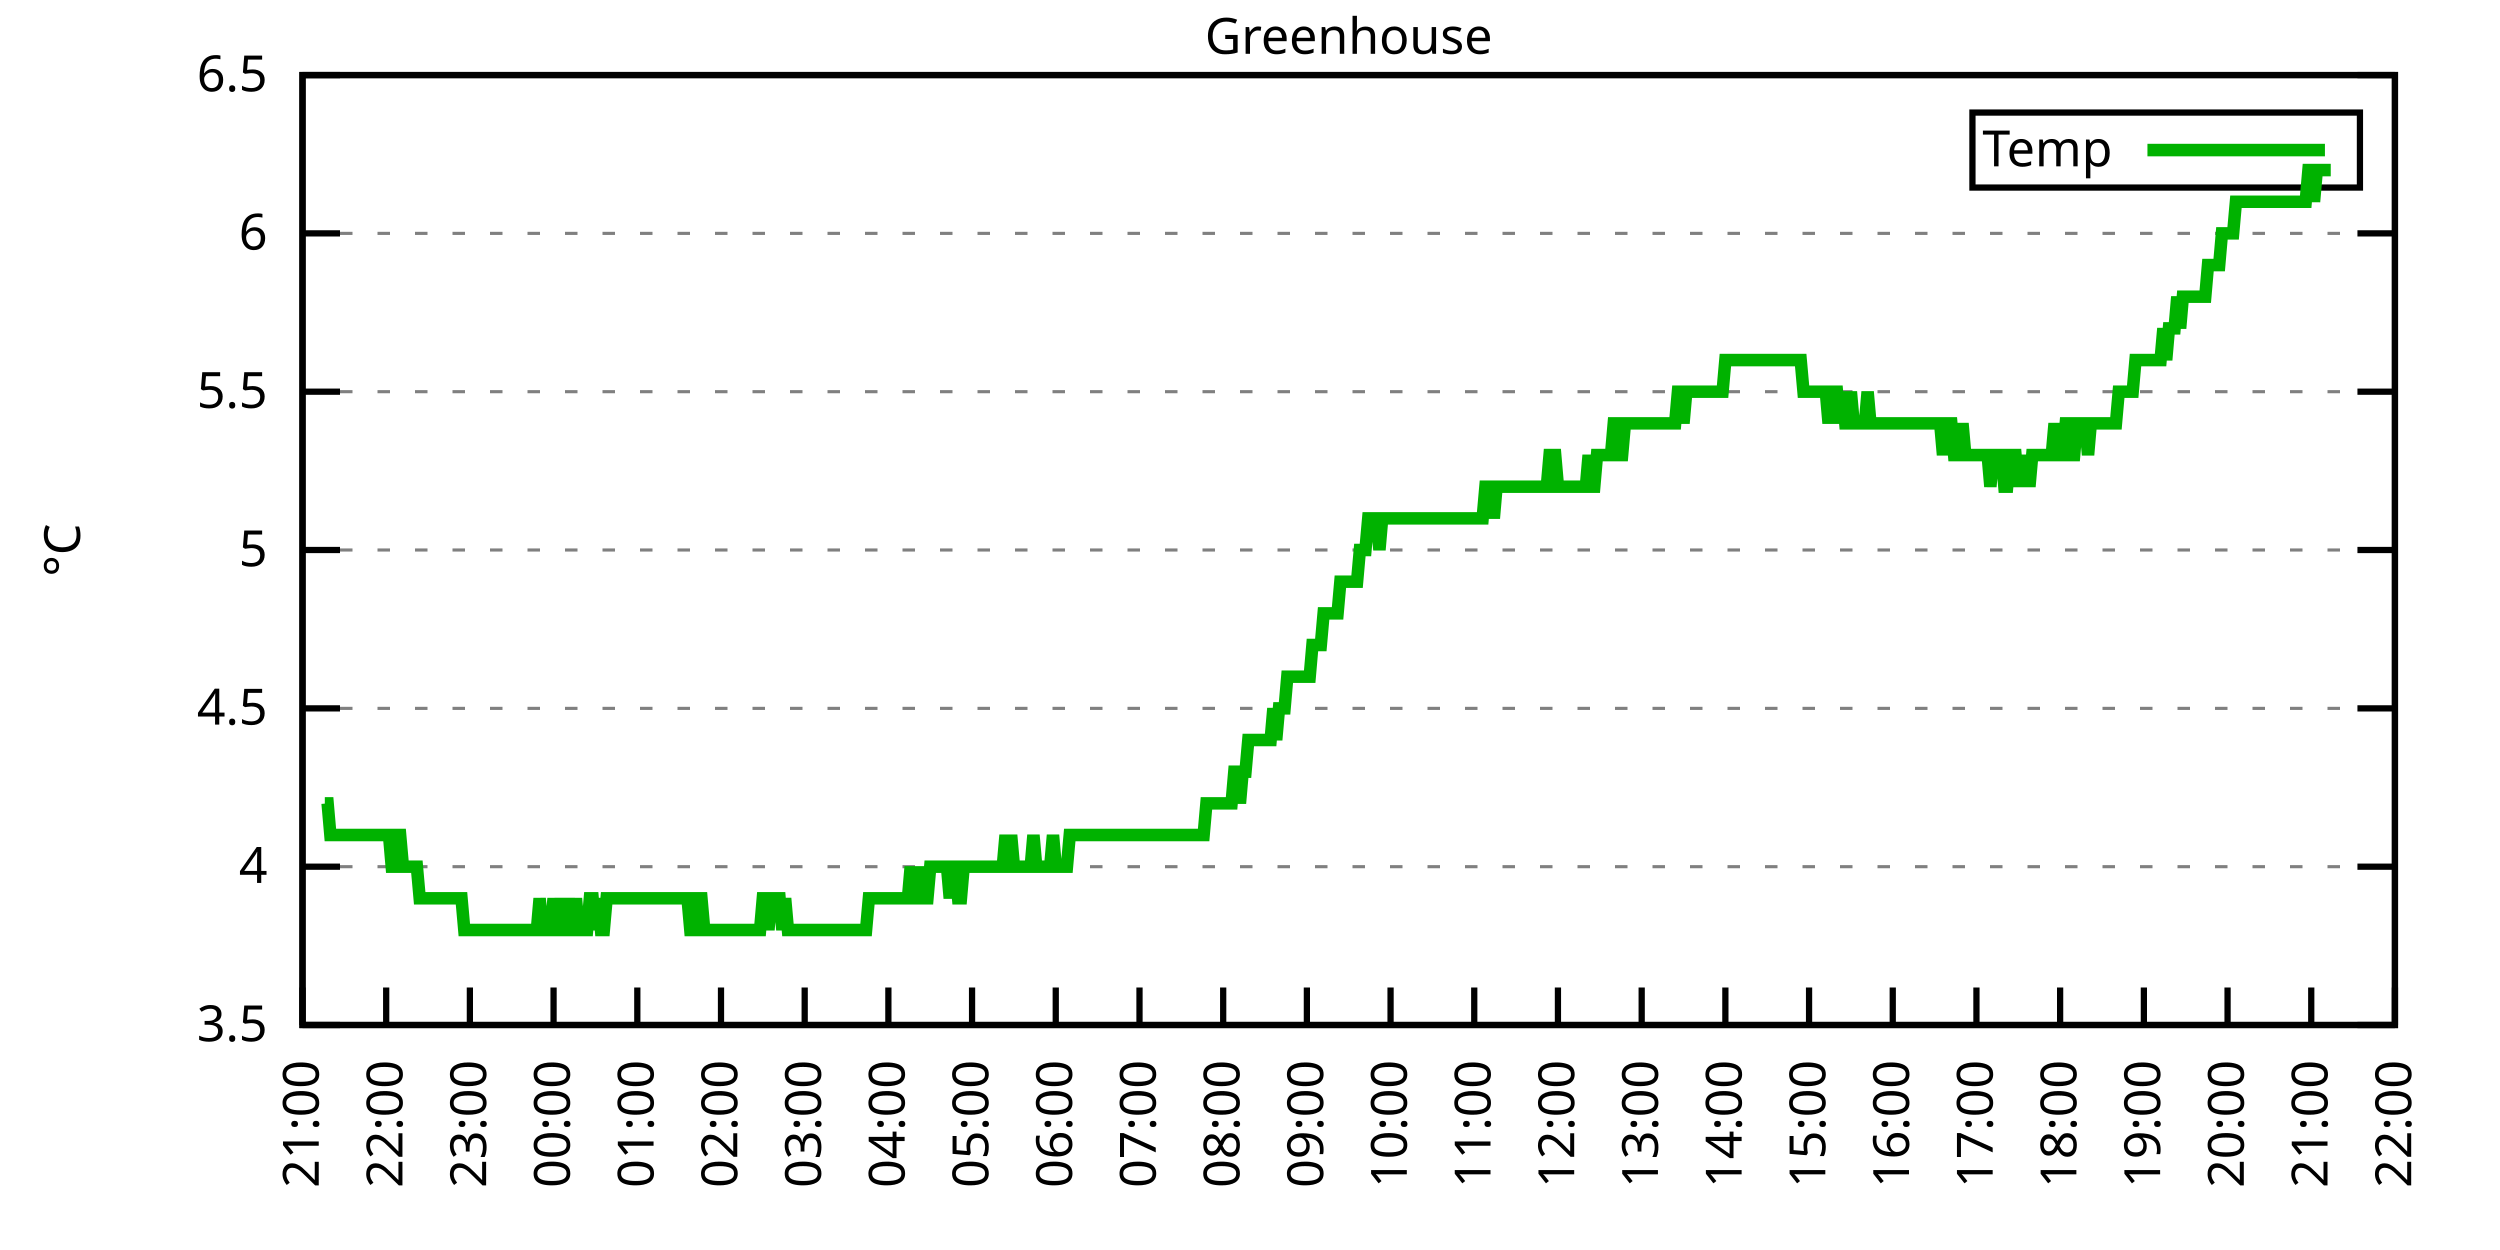
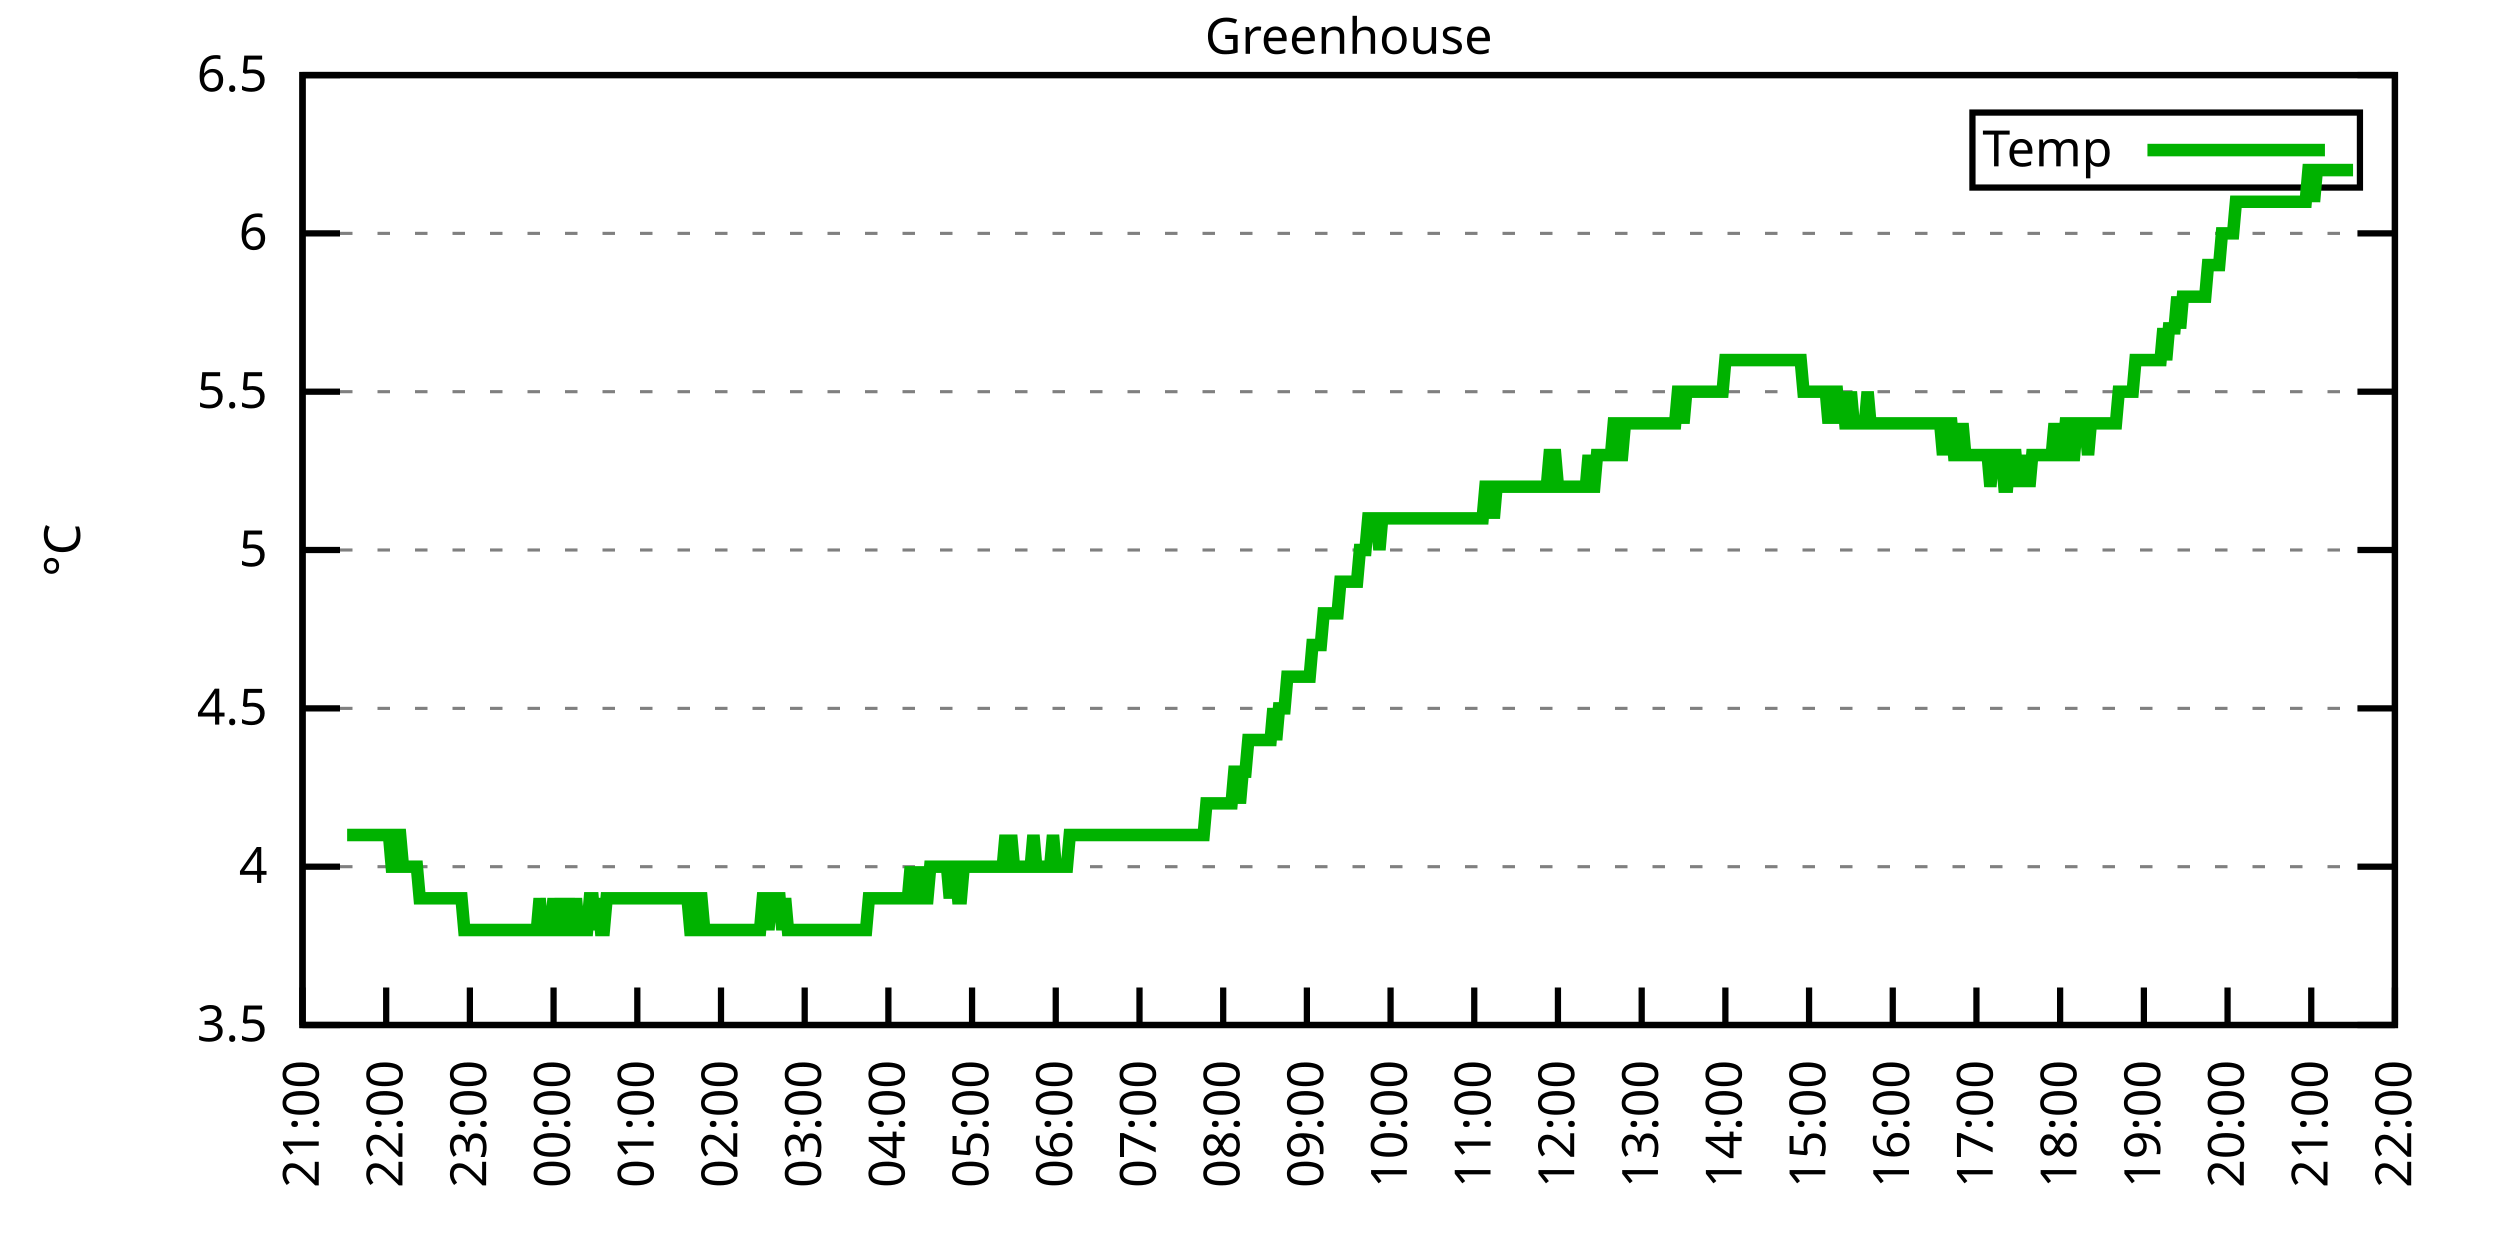
<svg xmlns="http://www.w3.org/2000/svg" xmlns:xlink="http://www.w3.org/1999/xlink" width="400" height="200" viewBox="0 0 400 200">
  <g id="gnuplot_canvas">
    <rect x="0" y="0" width="400" height="200" fill="none" />
    <defs>
      <circle id="gpDot" r="0.5" stroke-width="0.5" stroke="currentColor" />
      <path id="gpPt0" stroke-width="0.333" stroke="currentColor" d="M-1,0 h2 M0,-1 v2" />
      <path id="gpPt1" stroke-width="0.333" stroke="currentColor" d="M-1,-1 L1,1 M1,-1 L-1,1" />
      <path id="gpPt2" stroke-width="0.333" stroke="currentColor" d="M-1,0 L1,0 M0,-1 L0,1 M-1,-1 L1,1 M-1,1 L1,-1" />
      <rect id="gpPt3" stroke-width="0.333" stroke="currentColor" x="-1" y="-1" width="2" height="2" />
      <rect id="gpPt4" stroke-width="0.333" stroke="currentColor" fill="currentColor" x="-1" y="-1" width="2" height="2" />
      <circle id="gpPt5" stroke-width="0.333" stroke="currentColor" cx="0" cy="0" r="1" />
      <use xlink:href="#gpPt5" id="gpPt6" fill="currentColor" stroke="none" />
      <path id="gpPt7" stroke-width="0.333" stroke="currentColor" d="M0,-1.33 L-1.33,0.67 L1.33,0.67 z" />
      <use xlink:href="#gpPt7" id="gpPt8" fill="currentColor" stroke="none" />
      <use xlink:href="#gpPt7" id="gpPt9" stroke="currentColor" transform="rotate(180)" />
      <use xlink:href="#gpPt9" id="gpPt10" fill="currentColor" stroke="none" />
      <use xlink:href="#gpPt3" id="gpPt11" stroke="currentColor" transform="rotate(45)" />
      <use xlink:href="#gpPt11" id="gpPt12" fill="currentColor" stroke="none" />
      <path id="gpPt13" stroke-width="0.333" stroke="currentColor" d="M0,1.330 L1.265,0.411 L0.782,-1.067 L-0.782,-1.076 L-1.265,0.411 z" />
      <use xlink:href="#gpPt13" id="gpPt14" fill="currentColor" stroke="none" />
      <filter id="textbox" filterUnits="objectBoundingBox" x="0" y="0" height="1" width="1">
        <feFlood flood-color="white" flood-opacity="1" result="bgnd" />
        <feComposite in="SourceGraphic" in2="bgnd" operator="atop" />
      </filter>
      <filter id="greybox" filterUnits="objectBoundingBox" x="0" y="0" height="1" width="1">
        <feFlood flood-color="lightgrey" flood-opacity="1" result="grey" />
        <feComposite in="SourceGraphic" in2="grey" operator="atop" />
      </filter>
    </defs>
    <g fill="none" color="white" stroke="currentColor" stroke-width="1.00" stroke-linecap="butt" stroke-linejoin="miter">
</g>
    <g fill="none" color="black" stroke="currentColor" stroke-width="1.00" stroke-linecap="butt" stroke-linejoin="miter">
      <g stroke="none" shape-rendering="crispEdges">
        <polygon fill="rgb(255, 255, 255)" points="48.40,164.00 383.18,164.00 383.18,12.02 48.40,12.02 " />
      </g>
    </g>
    <g fill="none" color="black" stroke="currentColor" stroke-width="1.00" stroke-linecap="butt" stroke-linejoin="miter">
</g>
    <g fill="none" color="black" stroke="black" stroke-width="0.50" stroke-linecap="butt" stroke-linejoin="miter">
</g>
    <g fill="none" color="gray" stroke="currentColor" stroke-width="0.50" stroke-linecap="butt" stroke-linejoin="miter">
      <path stroke="gray" stroke-dasharray="2,4" class="gridline" d="M48.40,164.00 L383.19,164.00  " />
    </g>
    <g fill="none" color="gray" stroke="gray" stroke-width="1.00" stroke-linecap="butt" stroke-linejoin="miter">
</g>
    <g fill="none" color="black" stroke="currentColor" stroke-width="1.00" stroke-linecap="butt" stroke-linejoin="miter">
      <path stroke="black" d="M48.40,164.00 L54.40,164.00 M383.19,164.00 L377.19,164.00  " />
      <g transform="translate(42.80,166.60)" stroke="none" fill="black" font-family="Sans" font-size="8.00" text-anchor="end">
        <text>
          <tspan font-family="Sans"> 3.5</tspan>
        </text>
      </g>
    </g>
    <g fill="none" color="black" stroke="currentColor" stroke-width="1.00" stroke-linecap="butt" stroke-linejoin="miter">
</g>
    <g fill="none" color="black" stroke="black" stroke-width="0.50" stroke-linecap="butt" stroke-linejoin="miter">
</g>
    <g fill="none" color="gray" stroke="currentColor" stroke-width="0.50" stroke-linecap="butt" stroke-linejoin="miter">
      <path stroke="gray" stroke-dasharray="2,4" class="gridline" d="M48.40,138.67 L383.19,138.67  " />
    </g>
    <g fill="none" color="gray" stroke="gray" stroke-width="1.00" stroke-linecap="butt" stroke-linejoin="miter">
</g>
    <g fill="none" color="black" stroke="currentColor" stroke-width="1.00" stroke-linecap="butt" stroke-linejoin="miter">
      <path stroke="black" d="M48.40,138.67 L54.40,138.67 M383.19,138.67 L377.19,138.67  " />
      <g transform="translate(42.80,141.27)" stroke="none" fill="black" font-family="Sans" font-size="8.00" text-anchor="end">
        <text>
          <tspan font-family="Sans"> 4</tspan>
        </text>
      </g>
    </g>
    <g fill="none" color="black" stroke="currentColor" stroke-width="1.00" stroke-linecap="butt" stroke-linejoin="miter">
</g>
    <g fill="none" color="black" stroke="black" stroke-width="0.50" stroke-linecap="butt" stroke-linejoin="miter">
</g>
    <g fill="none" color="gray" stroke="currentColor" stroke-width="0.50" stroke-linecap="butt" stroke-linejoin="miter">
      <path stroke="gray" stroke-dasharray="2,4" class="gridline" d="M48.40,113.34 L383.19,113.34  " />
    </g>
    <g fill="none" color="gray" stroke="gray" stroke-width="1.00" stroke-linecap="butt" stroke-linejoin="miter">
</g>
    <g fill="none" color="black" stroke="currentColor" stroke-width="1.00" stroke-linecap="butt" stroke-linejoin="miter">
      <path stroke="black" d="M48.40,113.34 L54.40,113.34 M383.19,113.34 L377.19,113.34  " />
      <g transform="translate(42.80,115.94)" stroke="none" fill="black" font-family="Sans" font-size="8.00" text-anchor="end">
        <text>
          <tspan font-family="Sans"> 4.5</tspan>
        </text>
      </g>
    </g>
    <g fill="none" color="black" stroke="currentColor" stroke-width="1.00" stroke-linecap="butt" stroke-linejoin="miter">
</g>
    <g fill="none" color="black" stroke="black" stroke-width="0.50" stroke-linecap="butt" stroke-linejoin="miter">
</g>
    <g fill="none" color="gray" stroke="currentColor" stroke-width="0.50" stroke-linecap="butt" stroke-linejoin="miter">
      <path stroke="gray" stroke-dasharray="2,4" class="gridline" d="M48.40,88.00 L383.19,88.00  " />
    </g>
    <g fill="none" color="gray" stroke="gray" stroke-width="1.00" stroke-linecap="butt" stroke-linejoin="miter">
</g>
    <g fill="none" color="black" stroke="currentColor" stroke-width="1.00" stroke-linecap="butt" stroke-linejoin="miter">
      <path stroke="black" d="M48.40,88.00 L54.40,88.00 M383.19,88.00 L377.19,88.00  " />
      <g transform="translate(42.80,90.60)" stroke="none" fill="black" font-family="Sans" font-size="8.00" text-anchor="end">
        <text>
          <tspan font-family="Sans"> 5</tspan>
        </text>
      </g>
    </g>
    <g fill="none" color="black" stroke="currentColor" stroke-width="1.00" stroke-linecap="butt" stroke-linejoin="miter">
</g>
    <g fill="none" color="black" stroke="black" stroke-width="0.50" stroke-linecap="butt" stroke-linejoin="miter">
</g>
    <g fill="none" color="gray" stroke="currentColor" stroke-width="0.50" stroke-linecap="butt" stroke-linejoin="miter">
      <path stroke="gray" stroke-dasharray="2,4" class="gridline" d="M48.40,62.67 L383.19,62.67  " />
    </g>
    <g fill="none" color="gray" stroke="gray" stroke-width="1.00" stroke-linecap="butt" stroke-linejoin="miter">
</g>
    <g fill="none" color="black" stroke="currentColor" stroke-width="1.00" stroke-linecap="butt" stroke-linejoin="miter">
      <path stroke="black" d="M48.40,62.67 L54.40,62.67 M383.19,62.67 L377.19,62.67  " />
      <g transform="translate(42.80,65.27)" stroke="none" fill="black" font-family="Sans" font-size="8.00" text-anchor="end">
        <text>
          <tspan font-family="Sans"> 5.5</tspan>
        </text>
      </g>
    </g>
    <g fill="none" color="black" stroke="currentColor" stroke-width="1.00" stroke-linecap="butt" stroke-linejoin="miter">
</g>
    <g fill="none" color="black" stroke="black" stroke-width="0.50" stroke-linecap="butt" stroke-linejoin="miter">
</g>
    <g fill="none" color="gray" stroke="currentColor" stroke-width="0.50" stroke-linecap="butt" stroke-linejoin="miter">
      <path stroke="gray" stroke-dasharray="2,4" class="gridline" d="M48.40,37.34 L383.19,37.34  " />
    </g>
    <g fill="none" color="gray" stroke="gray" stroke-width="1.00" stroke-linecap="butt" stroke-linejoin="miter">
</g>
    <g fill="none" color="black" stroke="currentColor" stroke-width="1.00" stroke-linecap="butt" stroke-linejoin="miter">
      <path stroke="black" d="M48.40,37.34 L54.40,37.34 M383.19,37.34 L377.19,37.34  " />
      <g transform="translate(42.80,39.94)" stroke="none" fill="black" font-family="Sans" font-size="8.00" text-anchor="end">
        <text>
          <tspan font-family="Sans"> 6</tspan>
        </text>
      </g>
    </g>
    <g fill="none" color="black" stroke="currentColor" stroke-width="1.00" stroke-linecap="butt" stroke-linejoin="miter">
</g>
    <g fill="none" color="black" stroke="black" stroke-width="0.50" stroke-linecap="butt" stroke-linejoin="miter">
</g>
    <g fill="none" color="gray" stroke="currentColor" stroke-width="0.50" stroke-linecap="butt" stroke-linejoin="miter">
      <path stroke="gray" stroke-dasharray="2,4" class="gridline" d="M48.40,12.01 L383.19,12.01  " />
    </g>
    <g fill="none" color="gray" stroke="gray" stroke-width="1.00" stroke-linecap="butt" stroke-linejoin="miter">
</g>
    <g fill="none" color="black" stroke="currentColor" stroke-width="1.00" stroke-linecap="butt" stroke-linejoin="miter">
      <path stroke="black" d="M48.40,12.01 L54.40,12.01 M383.19,12.01 L377.19,12.01  " />
      <g transform="translate(42.80,14.61)" stroke="none" fill="black" font-family="Sans" font-size="8.00" text-anchor="end">
        <text>
          <tspan font-family="Sans"> 6.5</tspan>
        </text>
      </g>
    </g>
    <g fill="none" color="black" stroke="currentColor" stroke-width="1.00" stroke-linecap="butt" stroke-linejoin="miter">
      <path stroke="black" d="M48.40,164.00 L48.40,158.00  " />
      <g transform="translate(51.00,169.60) rotate(270.00)" stroke="none" fill="black" font-family="Sans" font-size="8.00" text-anchor="end">
        <text>
          <tspan font-family="Sans">21:00</tspan>
        </text>
      </g>
    </g>
    <g fill="none" color="black" stroke="currentColor" stroke-width="1.00" stroke-linecap="butt" stroke-linejoin="miter">
      <path stroke="black" d="M61.79,164.00 L61.79,158.00  " />
      <g transform="translate(64.39,169.60) rotate(270.00)" stroke="none" fill="black" font-family="Sans" font-size="8.00" text-anchor="end">
        <text>
          <tspan font-family="Sans">22:00</tspan>
        </text>
      </g>
    </g>
    <g fill="none" color="black" stroke="currentColor" stroke-width="1.00" stroke-linecap="butt" stroke-linejoin="miter">
      <path stroke="black" d="M75.18,164.00 L75.18,158.00  " />
      <g transform="translate(77.78,169.60) rotate(270.00)" stroke="none" fill="black" font-family="Sans" font-size="8.00" text-anchor="end">
        <text>
          <tspan font-family="Sans">23:00</tspan>
        </text>
      </g>
    </g>
    <g fill="none" color="black" stroke="currentColor" stroke-width="1.00" stroke-linecap="butt" stroke-linejoin="miter">
      <path stroke="black" d="M88.57,164.00 L88.57,158.00  " />
      <g transform="translate(91.17,169.60) rotate(270.00)" stroke="none" fill="black" font-family="Sans" font-size="8.00" text-anchor="end">
        <text>
          <tspan font-family="Sans">00:00</tspan>
        </text>
      </g>
    </g>
    <g fill="none" color="black" stroke="currentColor" stroke-width="1.00" stroke-linecap="butt" stroke-linejoin="miter">
      <path stroke="black" d="M101.97,164.00 L101.97,158.00  " />
      <g transform="translate(104.57,169.60) rotate(270.00)" stroke="none" fill="black" font-family="Sans" font-size="8.00" text-anchor="end">
        <text>
          <tspan font-family="Sans">01:00</tspan>
        </text>
      </g>
    </g>
    <g fill="none" color="black" stroke="currentColor" stroke-width="1.00" stroke-linecap="butt" stroke-linejoin="miter">
      <path stroke="black" d="M115.36,164.00 L115.36,158.00  " />
      <g transform="translate(117.96,169.60) rotate(270.00)" stroke="none" fill="black" font-family="Sans" font-size="8.00" text-anchor="end">
        <text>
          <tspan font-family="Sans">02:00</tspan>
        </text>
      </g>
    </g>
    <g fill="none" color="black" stroke="currentColor" stroke-width="1.00" stroke-linecap="butt" stroke-linejoin="miter">
      <path stroke="black" d="M128.75,164.00 L128.75,158.00  " />
      <g transform="translate(131.35,169.60) rotate(270.00)" stroke="none" fill="black" font-family="Sans" font-size="8.00" text-anchor="end">
        <text>
          <tspan font-family="Sans">03:00</tspan>
        </text>
      </g>
    </g>
    <g fill="none" color="black" stroke="currentColor" stroke-width="1.00" stroke-linecap="butt" stroke-linejoin="miter">
      <path stroke="black" d="M142.14,164.00 L142.14,158.00  " />
      <g transform="translate(144.74,169.60) rotate(270.00)" stroke="none" fill="black" font-family="Sans" font-size="8.00" text-anchor="end">
        <text>
          <tspan font-family="Sans">04:00</tspan>
        </text>
      </g>
    </g>
    <g fill="none" color="black" stroke="currentColor" stroke-width="1.00" stroke-linecap="butt" stroke-linejoin="miter">
      <path stroke="black" d="M155.53,164.00 L155.53,158.00  " />
      <g transform="translate(158.13,169.60) rotate(270.00)" stroke="none" fill="black" font-family="Sans" font-size="8.00" text-anchor="end">
        <text>
          <tspan font-family="Sans">05:00</tspan>
        </text>
      </g>
    </g>
    <g fill="none" color="black" stroke="currentColor" stroke-width="1.00" stroke-linecap="butt" stroke-linejoin="miter">
      <path stroke="black" d="M168.92,164.00 L168.92,158.00  " />
      <g transform="translate(171.52,169.60) rotate(270.00)" stroke="none" fill="black" font-family="Sans" font-size="8.00" text-anchor="end">
        <text>
          <tspan font-family="Sans">06:00</tspan>
        </text>
      </g>
    </g>
    <g fill="none" color="black" stroke="currentColor" stroke-width="1.00" stroke-linecap="butt" stroke-linejoin="miter">
      <path stroke="black" d="M182.32,164.00 L182.32,158.00  " />
      <g transform="translate(184.92,169.60) rotate(270.00)" stroke="none" fill="black" font-family="Sans" font-size="8.00" text-anchor="end">
        <text>
          <tspan font-family="Sans">07:00</tspan>
        </text>
      </g>
    </g>
    <g fill="none" color="black" stroke="currentColor" stroke-width="1.00" stroke-linecap="butt" stroke-linejoin="miter">
      <path stroke="black" d="M195.71,164.00 L195.71,158.00  " />
      <g transform="translate(198.31,169.60) rotate(270.00)" stroke="none" fill="black" font-family="Sans" font-size="8.00" text-anchor="end">
        <text>
          <tspan font-family="Sans">08:00</tspan>
        </text>
      </g>
    </g>
    <g fill="none" color="black" stroke="currentColor" stroke-width="1.00" stroke-linecap="butt" stroke-linejoin="miter">
      <path stroke="black" d="M209.10,164.00 L209.10,158.00  " />
      <g transform="translate(211.70,169.60) rotate(270.00)" stroke="none" fill="black" font-family="Sans" font-size="8.00" text-anchor="end">
        <text>
          <tspan font-family="Sans">09:00</tspan>
        </text>
      </g>
    </g>
    <g fill="none" color="black" stroke="currentColor" stroke-width="1.00" stroke-linecap="butt" stroke-linejoin="miter">
      <path stroke="black" d="M222.49,164.00 L222.49,158.00  " />
      <g transform="translate(225.09,169.60) rotate(270.00)" stroke="none" fill="black" font-family="Sans" font-size="8.00" text-anchor="end">
        <text>
          <tspan font-family="Sans">10:00</tspan>
        </text>
      </g>
    </g>
    <g fill="none" color="black" stroke="currentColor" stroke-width="1.00" stroke-linecap="butt" stroke-linejoin="miter">
      <path stroke="black" d="M235.88,164.00 L235.88,158.00  " />
      <g transform="translate(238.48,169.60) rotate(270.00)" stroke="none" fill="black" font-family="Sans" font-size="8.00" text-anchor="end">
        <text>
          <tspan font-family="Sans">11:00</tspan>
        </text>
      </g>
    </g>
    <g fill="none" color="black" stroke="currentColor" stroke-width="1.00" stroke-linecap="butt" stroke-linejoin="miter">
      <path stroke="black" d="M249.27,164.00 L249.27,158.00  " />
      <g transform="translate(251.87,169.60) rotate(270.00)" stroke="none" fill="black" font-family="Sans" font-size="8.00" text-anchor="end">
        <text>
          <tspan font-family="Sans">12:00</tspan>
        </text>
      </g>
    </g>
    <g fill="none" color="black" stroke="currentColor" stroke-width="1.00" stroke-linecap="butt" stroke-linejoin="miter">
      <path stroke="black" d="M262.67,164.00 L262.67,158.00  " />
      <g transform="translate(265.27,169.60) rotate(270.00)" stroke="none" fill="black" font-family="Sans" font-size="8.00" text-anchor="end">
        <text>
          <tspan font-family="Sans">13:00</tspan>
        </text>
      </g>
    </g>
    <g fill="none" color="black" stroke="currentColor" stroke-width="1.00" stroke-linecap="butt" stroke-linejoin="miter">
      <path stroke="black" d="M276.06,164.00 L276.06,158.00  " />
      <g transform="translate(278.66,169.60) rotate(270.00)" stroke="none" fill="black" font-family="Sans" font-size="8.00" text-anchor="end">
        <text>
          <tspan font-family="Sans">14:00</tspan>
        </text>
      </g>
    </g>
    <g fill="none" color="black" stroke="currentColor" stroke-width="1.00" stroke-linecap="butt" stroke-linejoin="miter">
      <path stroke="black" d="M289.45,164.00 L289.45,158.00  " />
      <g transform="translate(292.05,169.60) rotate(270.00)" stroke="none" fill="black" font-family="Sans" font-size="8.00" text-anchor="end">
        <text>
          <tspan font-family="Sans">15:00</tspan>
        </text>
      </g>
    </g>
    <g fill="none" color="black" stroke="currentColor" stroke-width="1.00" stroke-linecap="butt" stroke-linejoin="miter">
      <path stroke="black" d="M302.84,164.00 L302.84,158.00  " />
      <g transform="translate(305.44,169.60) rotate(270.00)" stroke="none" fill="black" font-family="Sans" font-size="8.00" text-anchor="end">
        <text>
          <tspan font-family="Sans">16:00</tspan>
        </text>
      </g>
    </g>
    <g fill="none" color="black" stroke="currentColor" stroke-width="1.00" stroke-linecap="butt" stroke-linejoin="miter">
      <path stroke="black" d="M316.23,164.00 L316.23,158.00  " />
      <g transform="translate(318.83,169.60) rotate(270.00)" stroke="none" fill="black" font-family="Sans" font-size="8.00" text-anchor="end">
        <text>
          <tspan font-family="Sans">17:00</tspan>
        </text>
      </g>
    </g>
    <g fill="none" color="black" stroke="currentColor" stroke-width="1.00" stroke-linecap="butt" stroke-linejoin="miter">
      <path stroke="black" d="M329.62,164.00 L329.62,158.00  " />
      <g transform="translate(332.22,169.60) rotate(270.00)" stroke="none" fill="black" font-family="Sans" font-size="8.00" text-anchor="end">
        <text>
          <tspan font-family="Sans">18:00</tspan>
        </text>
      </g>
    </g>
    <g fill="none" color="black" stroke="currentColor" stroke-width="1.00" stroke-linecap="butt" stroke-linejoin="miter">
      <path stroke="black" d="M343.02,164.00 L343.02,158.00  " />
      <g transform="translate(345.62,169.60) rotate(270.00)" stroke="none" fill="black" font-family="Sans" font-size="8.00" text-anchor="end">
        <text>
          <tspan font-family="Sans">19:00</tspan>
        </text>
      </g>
    </g>
    <g fill="none" color="black" stroke="currentColor" stroke-width="1.00" stroke-linecap="butt" stroke-linejoin="miter">
      <path stroke="black" d="M356.41,164.00 L356.41,158.00  " />
      <g transform="translate(359.01,169.60) rotate(270.00)" stroke="none" fill="black" font-family="Sans" font-size="8.00" text-anchor="end">
        <text>
          <tspan font-family="Sans">20:00</tspan>
        </text>
      </g>
    </g>
    <g fill="none" color="black" stroke="currentColor" stroke-width="1.00" stroke-linecap="butt" stroke-linejoin="miter">
      <path stroke="black" d="M369.80,164.00 L369.80,158.00  " />
      <g transform="translate(372.40,169.60) rotate(270.00)" stroke="none" fill="black" font-family="Sans" font-size="8.00" text-anchor="end">
        <text>
          <tspan font-family="Sans">21:00</tspan>
        </text>
      </g>
    </g>
    <g fill="none" color="black" stroke="currentColor" stroke-width="1.00" stroke-linecap="butt" stroke-linejoin="miter">
      <path stroke="black" d="M383.19,164.00 L383.19,158.00  " />
      <g transform="translate(385.79,169.60) rotate(270.00)" stroke="none" fill="black" font-family="Sans" font-size="8.00" text-anchor="end">
        <text>
          <tspan font-family="Sans">22:00</tspan>
        </text>
      </g>
    </g>
    <g fill="none" color="black" stroke="currentColor" stroke-width="1.00" stroke-linecap="butt" stroke-linejoin="miter">
</g>
    <g fill="none" color="black" stroke="currentColor" stroke-width="1.00" stroke-linecap="butt" stroke-linejoin="miter">
      <path stroke="black" d="M48.40,12.01 L48.40,164.00 L383.19,164.00 L383.19,12.01 L48.40,12.01 Z  " />
    </g>
    <g fill="none" color="black" stroke="currentColor" stroke-width="1.00" stroke-linecap="butt" stroke-linejoin="miter">
</g>
    <g fill="none" color="black" stroke="currentColor" stroke-width="1.00" stroke-linecap="butt" stroke-linejoin="miter">
      <path stroke="black" d="M315.59,30.01 L315.59,18.01 L377.59,18.01 L377.59,30.01 L315.59,30.01 Z  " />
    </g>
    <g id="Greenhouse_plot_1">
      <g fill="none" color="white" stroke="black" stroke-width="2.00" stroke-linecap="butt" stroke-linejoin="miter">
</g>
      <g fill="none" color="black" stroke="currentColor" stroke-width="2.00" stroke-linecap="butt" stroke-linejoin="miter">
        <g transform="translate(337.99,26.61)" stroke="none" fill="black" font-family="Sans" font-size="8.00" text-anchor="end">
          <text>
            <tspan font-family="Sans">Temp</tspan>
          </text>
        </g>
      </g>
      <g fill="none" color="black" stroke="currentColor" stroke-width="2.00" stroke-linecap="butt" stroke-linejoin="miter">
-         <path stroke="rgb(  0, 178,   0)" d="M343.59,24.01 L371.99,24.01 M51.97,128.54 L52.42,128.54 L52.86,133.60 L53.31,133.60 L53.76,133.60 L54.20,133.60   L54.65,133.60 L55.10,133.60 L55.54,133.60 L55.99,133.60 L56.43,133.60 L56.88,133.60 L57.33,133.60 L57.77,133.60   L58.22,133.60 L58.67,133.60 L59.11,133.60 L59.56,133.60 L60.01,133.60 L60.45,133.60 L60.90,133.60 L61.35,133.60   L61.79,133.60 L62.24,133.60 L62.68,138.67 L63.13,138.67 L63.58,133.60 L64.02,133.60 L64.47,138.67 L64.92,138.67   L65.36,138.67 L65.81,138.67 L66.26,138.67 L66.70,138.67 L67.15,143.73 L67.59,143.73 L68.04,143.73 L68.49,143.73   L68.93,143.73 L69.38,143.73 L69.83,143.73 L70.27,143.73 L70.72,143.73 L71.17,143.73 L71.61,143.73 L72.06,143.73   L72.50,143.73 L72.95,143.73 L73.40,143.73 L73.84,143.73 L74.29,148.80 L74.74,148.80 L75.18,148.80 L75.63,148.80   L76.08,148.80 L76.52,148.80 L76.97,148.80 L77.42,148.80 L77.86,148.80 L78.31,148.80 L78.75,148.80 L79.20,148.80   L79.65,148.80 L80.09,148.80 L80.54,148.80 L80.99,148.80 L81.43,148.80 L81.88,148.80 L82.33,148.80 L82.77,148.80   L83.22,148.80 L83.66,148.80 L84.11,148.80 L84.56,148.80 L85.00,148.80 L85.45,148.80 L85.90,148.80 L86.34,143.73   L86.79,148.80 L87.24,148.80 L87.68,148.80 L88.13,148.80 L88.57,143.73 L89.02,148.80 L89.47,148.80 L89.91,148.80   L90.36,143.73 L90.81,148.80 L91.25,148.80 L91.70,148.80 L92.15,143.73 L92.59,148.80 L93.04,148.80 L93.49,148.80   L93.93,148.80 L94.38,143.73 L94.82,143.73 L95.27,148.80 L95.72,143.73 L96.16,148.80 L96.61,148.80 L97.06,143.73   L97.50,143.73 L97.95,143.73 L98.40,143.73 L98.84,143.73 L99.29,143.73 L99.73,143.73 L100.18,143.73 L100.63,143.73   L101.07,143.73 L101.52,143.73 L101.97,143.73 L102.41,143.73 L102.86,143.73 L103.31,143.73 L103.75,143.73 L104.20,143.73   L104.64,143.73 L105.09,143.73 L105.54,143.73 L105.98,143.73 L106.43,143.73 L106.88,143.73 L107.32,143.73 L107.77,143.73   L108.22,143.73 L108.66,143.73 L109.11,143.73 L109.55,143.73 L110.00,143.73 L110.45,148.80 L110.89,148.80 L111.34,148.80   L111.79,143.73 L112.23,143.73 L112.68,148.80 L113.13,148.80 L113.57,148.80 L114.02,148.80 L114.47,148.80 L114.91,148.80   L115.36,148.80 L115.80,148.80 L116.25,148.80 L116.70,148.80 L117.14,148.80 L117.59,148.80 L118.04,148.80 L118.48,148.80   L118.93,148.80 L119.38,148.80 L119.82,148.80 L120.27,148.80 L120.71,148.80 L121.16,148.80 L121.61,148.80 L122.05,143.73   L122.50,143.73 L122.95,148.80 L123.39,143.73 L123.84,143.73 L124.29,143.73 L124.73,143.73 L125.18,148.80 L125.62,143.73   L126.07,148.80 L126.52,148.80 L126.96,148.80 L127.41,148.80 L127.86,148.80 L128.30,148.80 L128.75,148.80 L129.20,148.80   L129.64,148.80 L130.09,148.80 L130.54,148.80 L130.98,148.80 L131.43,148.80 L131.87,148.80 L132.32,148.80 L132.77,148.80   L133.21,148.80 L133.66,148.80 L134.11,148.80 L134.55,148.80 L135.00,148.80 L135.45,148.80 L135.89,148.80 L136.34,148.80   L136.78,148.80 L137.23,148.80 L137.68,148.80 L138.12,148.80 L138.57,148.80 L139.02,143.73 L139.46,143.73 L139.91,143.73   L140.36,143.73 L140.80,143.73 L141.25,143.73 L141.69,143.73 L142.14,143.73 L142.59,143.73 L143.03,143.73 L143.48,143.73   L143.93,143.73 L144.37,143.73 L144.82,143.73 L145.27,143.73 L145.71,138.67 L146.16,143.73 L146.61,143.73 L147.05,138.67   L147.50,143.73 L147.94,143.73 L148.39,143.73 L148.84,138.67 L149.28,138.67 L149.73,138.67 L150.18,138.67 L150.62,138.67   L151.07,138.67 L151.52,138.67 L151.96,143.73 L152.41,138.67 L152.85,138.67 L153.30,143.73 L153.75,143.73 L154.19,138.67   L154.64,138.67 L155.09,138.67 L155.53,138.67 L155.98,138.67 L156.43,138.67 L156.87,138.67 L157.32,138.67 L157.76,138.67   L158.21,138.67 L158.66,138.67 L159.10,138.67 L159.55,138.67 L160.00,138.67 L160.44,138.67 L160.89,133.60 L161.34,138.67   L161.78,133.60 L162.23,138.67 L162.67,138.67 L163.12,138.67 L163.57,138.67 L164.01,138.67 L164.46,138.67 L164.91,138.67   L165.35,133.60 L165.80,138.67 L166.25,138.67 L166.69,138.67 L167.14,138.67 L167.59,138.67 L168.03,138.67 L168.48,133.60   L168.92,138.67 L169.37,138.67 L169.82,138.67 L170.26,138.67 L170.71,138.67 L171.16,133.60 L171.60,133.60 L172.05,133.60   L172.50,133.60 L172.94,133.60 L173.39,133.60 L173.83,133.60 L174.28,133.60 L174.73,133.60 L175.17,133.60 L175.62,133.60   L176.07,133.60 L176.51,133.60 L176.96,133.60 L177.41,133.60 L177.85,133.60 L178.30,133.60 L178.74,133.60 L179.19,133.60   L179.64,133.60 L180.08,133.60 L180.53,133.60 L180.98,133.60 L181.42,133.60 L181.87,133.60 L182.32,133.60 L182.76,133.60   L183.21,133.60 L183.66,133.60 L184.10,133.60 L184.55,133.60 L184.99,133.60 L185.44,133.60 L185.89,133.60 L186.33,133.60   L186.78,133.60 L187.23,133.60 L187.67,133.60 L188.12,133.60 L188.57,133.60 L189.01,133.60 L189.46,133.60 L189.90,133.60   L190.35,133.60 L190.80,133.60 L191.24,133.60 L191.69,133.60 L192.14,133.60 L192.58,133.60 L193.03,128.54 L193.48,128.54   L193.92,128.54 L194.37,128.54 L194.81,128.54 L195.26,128.54 L195.71,128.54 L196.15,128.54 L196.60,128.54 L197.05,128.54   L197.49,123.47 L197.94,123.47 L198.39,128.54 L198.83,123.47 L199.28,123.47 L199.73,118.40 L200.17,118.40 L200.62,118.40   L201.06,118.40 L201.51,118.40 L201.96,118.40 L202.40,118.40 L202.85,118.40 L203.30,118.40 L203.74,113.34 L204.19,118.40   L204.64,113.34 L205.08,113.34 L205.53,113.34 L205.97,108.27 L206.42,108.27 L206.87,108.27 L207.31,108.27 L207.76,108.27   L208.21,108.27 L208.65,108.27 L209.10,108.27 L209.55,108.27 L209.99,103.20 L210.44,103.20 L210.88,103.20 L211.33,103.20   L211.78,98.14 L212.22,98.14 L212.67,98.14 L213.12,98.14 L213.56,98.14 L214.01,98.14 L214.46,93.07 L214.90,93.07   L215.35,93.07 L215.80,93.07 L216.24,93.07 L216.69,93.07 L217.13,93.07 L217.58,88.00 L218.03,88.00 L218.47,88.00   L218.92,82.94 L219.37,82.94 L219.81,82.94 L220.26,82.94 L220.71,88.00 L221.15,82.94 L221.60,82.94 L222.04,82.94   L222.49,82.94 L222.94,82.94 L223.38,82.94 L223.83,82.94 L224.28,82.94 L224.72,82.94 L225.17,82.94 L225.62,82.94   L226.06,82.94 L226.51,82.94 L226.95,82.94 L227.40,82.94 L227.85,82.94 L228.29,82.94 L228.74,82.94 L229.19,82.94   L229.63,82.94 L230.08,82.94 L230.53,82.94 L230.97,82.94 L231.42,82.94 L231.86,82.94 L232.31,82.94 L232.76,82.94   L233.20,82.94 L233.65,82.94 L234.10,82.94 L234.54,82.94 L234.99,82.94 L235.44,82.94 L235.88,82.94 L236.33,82.94   L236.78,82.94 L237.22,82.94 L237.67,77.87 L238.11,77.87 L238.56,77.87 L239.01,82.94 L239.45,77.87 L239.90,77.87   L240.35,77.87 L240.79,77.87 L241.24,77.87 L241.69,77.87 L242.13,77.87 L242.58,77.87 L243.02,77.87 L243.47,77.87   L243.92,77.87 L244.36,77.87 L244.81,77.87 L245.26,77.87 L245.70,77.87 L246.15,77.87 L246.60,77.87 L247.04,77.87   L247.49,77.87 L247.93,72.81 L248.38,72.81 L248.83,72.81 L249.27,77.87 L249.72,77.87 L250.17,77.87 L250.61,77.87   L251.06,77.87 L251.51,77.87 L251.95,77.87 L252.40,77.87 L252.85,77.87 L253.29,77.87 L253.74,77.87 L254.18,72.81   L254.63,77.87 L255.08,77.87 L255.52,72.81 L255.97,72.81 L256.42,72.81 L256.86,72.81 L257.31,72.81 L257.76,72.81   L258.20,67.74 L258.65,67.74 L259.09,72.81 L259.54,72.81 L259.99,67.74 L260.43,67.74 L260.88,67.74 L261.33,67.74   L261.77,67.74 L262.22,67.74 L262.67,67.74 L263.11,67.74 L263.56,67.74 L264.00,67.74 L264.45,67.74 L264.90,67.74   L265.34,67.74 L265.79,67.74 L266.24,67.74 L266.68,67.74 L267.13,67.74 L267.58,67.74 L268.02,67.74 L268.47,62.67   L268.92,62.67 L269.36,67.74 L269.81,62.67 L270.25,62.67 L270.70,62.67 L271.15,62.67 L271.59,62.67 L272.04,62.67   L272.49,62.67 L272.93,62.67 L273.38,62.67 L273.83,62.67 L274.27,62.67 L274.72,62.67 L275.16,62.67 L275.61,62.67   L276.06,57.61 L276.50,57.61 L276.95,57.61 L277.40,57.61 L277.84,57.61 L278.29,57.61 L278.74,57.61 L279.18,57.61   L279.63,57.61 L280.07,57.61 L280.52,57.61 L280.97,57.61 L281.41,57.61 L281.86,57.61 L282.31,57.61 L282.75,57.61   L283.20,57.61 L283.65,57.61 L284.09,57.61 L284.54,57.61 L284.98,57.61 L285.43,57.61 L285.88,57.61 L286.32,57.61   L286.77,57.61 L287.22,57.61 L287.66,57.61 L288.11,57.61 L288.56,62.67 L289.00,62.67 L289.45,62.67 L289.90,62.67   L290.34,62.67 L290.79,62.67 L291.23,62.67 L291.68,62.67 L292.13,62.67 L292.57,67.74 L293.02,62.67 L293.47,62.67   L293.91,62.67 L294.36,67.74 L294.81,62.67 L295.25,67.74 L295.70,67.74 L296.14,62.67 L296.59,67.74 L297.04,67.74   L297.48,67.74 L297.93,67.74 L298.38,67.74 L298.82,62.67 L299.27,67.74 L299.72,67.74 L300.16,67.74 L300.61,67.74   L301.05,67.74 L301.50,67.74 L301.95,67.74 L302.39,67.74 L302.84,67.74 L303.29,67.74 L303.73,67.74 L304.18,67.74   L304.63,67.74 L305.07,67.74 L305.52,67.74 L305.97,67.74 L306.41,67.74 L306.86,67.74 L307.30,67.74 L307.75,67.74   L308.20,67.74 L308.64,67.74 L309.09,67.74 L309.54,67.74 L309.98,67.74 L310.43,67.74 L310.88,72.81 L311.32,67.74   L311.77,67.74 L312.21,67.74 L312.66,72.81 L313.11,72.81 L313.55,72.81 L314.00,67.74 L314.45,72.81 L314.89,72.81   L315.34,72.81 L315.79,72.81 L316.23,72.81 L316.68,72.81 L317.12,72.81 L317.57,72.81 L318.02,72.81 L318.46,77.87   L318.91,72.81 L319.36,72.81 L319.80,72.81 L320.25,72.81 L320.70,77.87 L321.14,77.87 L321.59,72.81 L322.04,72.81   L322.48,72.81 L322.93,77.87 L323.37,72.81 L323.82,77.87 L324.27,72.81 L324.71,77.87 L325.16,72.81 L325.61,72.81   L326.05,72.81 L326.50,72.81 L326.95,72.81 L327.39,72.81 L327.84,72.81 L328.28,72.81 L328.73,67.74 L329.18,72.81   L329.62,72.81 L330.07,72.81 L330.52,67.74 L330.96,67.74 L331.41,72.81 L331.86,72.81 L332.30,67.74 L332.75,67.74   L333.19,67.74 L333.64,67.74 L334.09,72.81 L334.53,67.74 L334.98,67.74 L335.43,67.74 L335.87,67.74 L336.32,67.74   L336.77,67.74 L337.21,67.74 L337.66,67.74 L338.10,67.74 L338.55,67.74 L339.00,62.67 L339.44,62.67 L339.89,62.67   L340.34,62.67 L340.78,62.67 L341.23,62.67 L341.68,57.61 L342.12,57.61 L342.57,57.61 L343.02,57.61 L343.46,57.61   L343.91,57.61 L344.35,57.61 L344.80,57.61 L345.25,57.61 L345.69,57.61 L346.14,52.54 L346.59,57.61 L347.03,52.54   L347.48,52.54 L347.93,52.54 L348.37,47.47 L348.82,52.54 L349.26,47.47 L349.71,47.47 L350.16,47.47 L350.60,47.47   L351.05,47.47 L351.50,47.47 L351.94,47.47 L352.39,47.47 L352.84,47.47 L353.28,42.41 L353.73,42.41 L354.17,42.41   L354.62,42.41 L355.07,42.41 L355.51,37.34 L355.96,37.34 L356.41,37.34 L356.85,37.34 L357.30,37.34 L357.75,32.28   L358.19,32.28 L358.64,32.28 L359.09,32.28 L359.53,32.28 L359.98,32.28 L360.42,32.28 L360.87,32.28 L361.32,32.28   L361.76,32.28 L362.21,32.28 L362.66,32.28 L363.10,32.28 L363.55,32.28 L364.00,32.28 L364.44,32.28 L364.89,32.28   L365.33,32.28 L365.78,32.28 L366.23,32.28 L366.67,32.28 L367.12,32.28 L367.57,32.28 L368.01,32.28 L368.46,32.28   L368.91,32.28 L369.35,27.21 L369.80,27.21 L370.24,32.28 L370.69,27.21 L371.14,27.21 L371.58,27.21 L372.03,27.21   L372.48,27.21 L372.92,27.21  " />
+         <path stroke="rgb(  0, 178,   0)" d="M343.59,24.01 L371.99,24.01 M55.54,133.60 L55.99,133.60 L56.43,133.60 L56.88,133.60 L57.33,133.60 L57.77,133.60   L58.22,133.60 L58.67,133.60 L59.11,133.60 L59.56,133.60 L60.01,133.60 L60.45,133.60 L60.90,133.60 L61.35,133.60   L61.79,133.60 L62.24,133.60 L62.68,138.67 L63.13,138.67 L63.58,133.60 L64.02,133.60 L64.47,138.67 L64.92,138.67   L65.36,138.67 L65.81,138.67 L66.26,138.67 L66.70,138.67 L67.15,143.73 L67.59,143.73 L68.04,143.73 L68.49,143.73   L68.93,143.73 L69.38,143.73 L69.83,143.73 L70.27,143.73 L70.72,143.73 L71.17,143.73 L71.61,143.73 L72.06,143.73   L72.50,143.73 L72.95,143.73 L73.40,143.73 L73.84,143.73 L74.29,148.80 L74.74,148.80 L75.18,148.80 L75.63,148.80   L76.08,148.80 L76.52,148.80 L76.97,148.80 L77.42,148.80 L77.86,148.80 L78.31,148.80 L78.75,148.80 L79.20,148.80   L79.65,148.80 L80.09,148.80 L80.54,148.80 L80.99,148.80 L81.43,148.80 L81.88,148.80 L82.33,148.80 L82.77,148.80   L83.22,148.80 L83.66,148.80 L84.11,148.80 L84.56,148.80 L85.00,148.80 L85.45,148.80 L85.90,148.80 L86.34,143.73   L86.79,148.80 L87.24,148.80 L87.68,148.80 L88.13,148.80 L88.57,143.73 L89.02,148.80 L89.47,148.80 L89.91,148.80   L90.36,143.73 L90.81,148.80 L91.25,148.80 L91.70,148.80 L92.15,143.73 L92.59,148.80 L93.04,148.80 L93.49,148.80   L93.93,148.80 L94.38,143.73 L94.82,143.73 L95.27,148.80 L95.72,143.73 L96.16,148.80 L96.61,148.80 L97.06,143.73   L97.50,143.73 L97.95,143.73 L98.40,143.73 L98.84,143.73 L99.29,143.73 L99.73,143.73 L100.18,143.73 L100.63,143.73   L101.07,143.73 L101.52,143.73 L101.97,143.73 L102.41,143.73 L102.86,143.73 L103.31,143.73 L103.75,143.73 L104.20,143.73   L104.64,143.73 L105.09,143.73 L105.54,143.73 L105.98,143.73 L106.43,143.73 L106.88,143.73 L107.32,143.73 L107.77,143.73   L108.22,143.73 L108.66,143.73 L109.11,143.73 L109.55,143.73 L110.00,143.73 L110.45,148.80 L110.89,148.80 L111.34,148.80   L111.79,143.73 L112.23,143.73 L112.68,148.80 L113.13,148.80 L113.57,148.80 L114.02,148.80 L114.47,148.80 L114.91,148.80   L115.36,148.80 L115.80,148.80 L116.25,148.80 L116.70,148.80 L117.14,148.80 L117.59,148.80 L118.04,148.80 L118.48,148.80   L118.93,148.80 L119.38,148.80 L119.82,148.80 L120.27,148.80 L120.71,148.80 L121.16,148.80 L121.61,148.80 L122.05,143.73   L122.50,143.73 L122.95,148.80 L123.39,143.73 L123.84,143.73 L124.29,143.73 L124.73,143.73 L125.18,148.80 L125.62,143.73   L126.07,148.80 L126.52,148.80 L126.96,148.80 L127.41,148.80 L127.86,148.80 L128.30,148.80 L128.75,148.80 L129.20,148.80   L129.64,148.80 L130.09,148.80 L130.54,148.80 L130.98,148.80 L131.43,148.80 L131.87,148.80 L132.32,148.80 L132.77,148.80   L133.21,148.80 L133.66,148.80 L134.11,148.80 L134.55,148.80 L135.00,148.80 L135.45,148.80 L135.89,148.80 L136.34,148.80   L136.78,148.80 L137.23,148.80 L137.68,148.80 L138.12,148.80 L138.57,148.80 L139.02,143.73 L139.46,143.73 L139.91,143.73   L140.36,143.73 L140.80,143.73 L141.25,143.73 L141.69,143.73 L142.14,143.73 L142.59,143.73 L143.03,143.73 L143.48,143.73   L143.93,143.73 L144.37,143.73 L144.82,143.73 L145.27,143.73 L145.71,138.67 L146.16,143.73 L146.61,143.73 L147.05,138.67   L147.50,143.73 L147.94,143.73 L148.39,143.73 L148.84,138.67 L149.28,138.67 L149.73,138.67 L150.18,138.67 L150.62,138.67   L151.07,138.67 L151.52,138.67 L151.96,143.73 L152.41,138.67 L152.85,138.67 L153.30,143.73 L153.75,143.73 L154.19,138.67   L154.64,138.67 L155.09,138.67 L155.53,138.67 L155.98,138.67 L156.43,138.67 L156.87,138.67 L157.32,138.67 L157.76,138.67   L158.21,138.67 L158.66,138.67 L159.10,138.67 L159.55,138.67 L160.00,138.67 L160.44,138.67 L160.89,133.60 L161.34,138.67   L161.78,133.60 L162.23,138.67 L162.67,138.67 L163.12,138.67 L163.57,138.67 L164.01,138.67 L164.46,138.67 L164.91,138.67   L165.35,133.60 L165.80,138.67 L166.25,138.67 L166.69,138.67 L167.14,138.67 L167.59,138.67 L168.03,138.67 L168.48,133.60   L168.92,138.67 L169.37,138.67 L169.82,138.67 L170.26,138.67 L170.71,138.67 L171.16,133.60 L171.60,133.60 L172.05,133.60   L172.50,133.60 L172.94,133.60 L173.39,133.60 L173.83,133.60 L174.28,133.60 L174.73,133.60 L175.17,133.60 L175.62,133.60   L176.07,133.60 L176.51,133.60 L176.96,133.60 L177.41,133.60 L177.85,133.60 L178.30,133.60 L178.74,133.60 L179.19,133.60   L179.64,133.60 L180.08,133.60 L180.53,133.60 L180.98,133.60 L181.42,133.60 L181.87,133.60 L182.32,133.60 L182.76,133.60   L183.21,133.60 L183.66,133.60 L184.10,133.60 L184.55,133.60 L184.99,133.60 L185.44,133.60 L185.89,133.60 L186.33,133.60   L186.78,133.60 L187.23,133.60 L187.67,133.60 L188.12,133.60 L188.57,133.60 L189.01,133.60 L189.46,133.60 L189.90,133.60   L190.35,133.60 L190.80,133.60 L191.24,133.60 L191.69,133.60 L192.14,133.60 L192.58,133.60 L193.03,128.54 L193.48,128.54   L193.92,128.54 L194.37,128.54 L194.81,128.54 L195.26,128.54 L195.71,128.54 L196.15,128.54 L196.60,128.54 L197.05,128.54   L197.49,123.47 L197.94,123.47 L198.39,128.54 L198.83,123.47 L199.28,123.47 L199.73,118.40 L200.17,118.40 L200.62,118.40   L201.06,118.40 L201.51,118.40 L201.96,118.40 L202.40,118.40 L202.85,118.40 L203.30,118.40 L203.74,113.34 L204.19,118.40   L204.64,113.34 L205.08,113.34 L205.53,113.34 L205.97,108.27 L206.42,108.27 L206.87,108.27 L207.31,108.27 L207.76,108.27   L208.21,108.27 L208.65,108.27 L209.10,108.27 L209.55,108.27 L209.99,103.20 L210.44,103.20 L210.88,103.20 L211.33,103.20   L211.78,98.14 L212.22,98.14 L212.67,98.14 L213.12,98.14 L213.56,98.14 L214.01,98.14 L214.46,93.07 L214.90,93.07   L215.35,93.07 L215.80,93.07 L216.24,93.07 L216.69,93.07 L217.13,93.07 L217.58,88.00 L218.03,88.00 L218.47,88.00   L218.92,82.94 L219.37,82.94 L219.81,82.94 L220.26,82.94 L220.71,88.00 L221.15,82.94 L221.60,82.94 L222.04,82.94   L222.49,82.94 L222.94,82.94 L223.38,82.94 L223.83,82.94 L224.28,82.94 L224.72,82.94 L225.17,82.94 L225.62,82.94   L226.06,82.94 L226.51,82.94 L226.95,82.94 L227.40,82.94 L227.85,82.94 L228.29,82.94 L228.74,82.94 L229.19,82.94   L229.63,82.94 L230.08,82.94 L230.53,82.94 L230.97,82.94 L231.42,82.94 L231.86,82.94 L232.31,82.94 L232.76,82.94   L233.20,82.94 L233.65,82.94 L234.10,82.94 L234.54,82.94 L234.99,82.94 L235.44,82.94 L235.88,82.94 L236.33,82.94   L236.78,82.94 L237.22,82.94 L237.67,77.87 L238.11,77.87 L238.56,77.87 L239.01,82.94 L239.45,77.87 L239.90,77.87   L240.35,77.87 L240.79,77.87 L241.24,77.87 L241.69,77.87 L242.13,77.87 L242.58,77.87 L243.02,77.87 L243.47,77.87   L243.92,77.87 L244.36,77.87 L244.81,77.87 L245.26,77.87 L245.70,77.87 L246.15,77.87 L246.60,77.87 L247.04,77.87   L247.49,77.87 L247.93,72.81 L248.38,72.81 L248.83,72.81 L249.27,77.87 L249.72,77.87 L250.17,77.87 L250.61,77.87   L251.06,77.87 L251.51,77.87 L251.95,77.87 L252.40,77.87 L252.85,77.87 L253.29,77.87 L253.74,77.87 L254.18,72.81   L254.63,77.87 L255.08,77.87 L255.52,72.81 L255.97,72.81 L256.42,72.81 L256.86,72.81 L257.31,72.81 L257.76,72.81   L258.20,67.74 L258.65,67.74 L259.09,72.81 L259.54,72.81 L259.99,67.74 L260.43,67.74 L260.88,67.74 L261.33,67.74   L261.77,67.74 L262.22,67.74 L262.67,67.74 L263.11,67.74 L263.56,67.74 L264.00,67.74 L264.45,67.74 L264.90,67.74   L265.34,67.74 L265.79,67.74 L266.24,67.74 L266.68,67.74 L267.13,67.74 L267.58,67.74 L268.02,67.74 L268.47,62.67   L268.92,62.67 L269.36,67.74 L269.81,62.67 L270.25,62.67 L270.70,62.67 L271.15,62.67 L271.59,62.67 L272.04,62.67   L272.49,62.67 L272.93,62.67 L273.38,62.67 L273.83,62.67 L274.27,62.67 L274.72,62.67 L275.16,62.67 L275.61,62.67   L276.06,57.61 L276.50,57.61 L276.95,57.61 L277.40,57.61 L277.84,57.61 L278.29,57.61 L278.74,57.61 L279.18,57.61   L279.63,57.61 L280.07,57.61 L280.52,57.61 L280.97,57.61 L281.41,57.61 L281.86,57.61 L282.31,57.61 L282.75,57.61   L283.20,57.61 L283.65,57.61 L284.09,57.61 L284.54,57.61 L284.98,57.61 L285.43,57.61 L285.88,57.61 L286.32,57.61   L286.77,57.61 L287.22,57.61 L287.66,57.61 L288.11,57.61 L288.56,62.67 L289.00,62.67 L289.45,62.67 L289.90,62.67   L290.34,62.67 L290.79,62.67 L291.23,62.67 L291.68,62.67 L292.13,62.67 L292.57,67.74 L293.02,62.67 L293.47,62.67   L293.91,62.67 L294.36,67.74 L294.81,62.67 L295.25,67.74 L295.70,67.74 L296.14,62.67 L296.59,67.74 L297.04,67.74   L297.48,67.74 L297.93,67.74 L298.38,67.74 L298.82,62.67 L299.27,67.74 L299.72,67.74 L300.16,67.74 L300.61,67.74   L301.05,67.74 L301.50,67.74 L301.95,67.74 L302.39,67.74 L302.84,67.74 L303.29,67.74 L303.73,67.74 L304.18,67.74   L304.63,67.74 L305.07,67.74 L305.52,67.74 L305.97,67.74 L306.41,67.74 L306.86,67.74 L307.30,67.74 L307.75,67.74   L308.20,67.74 L308.64,67.74 L309.09,67.74 L309.54,67.74 L309.98,67.74 L310.43,67.74 L310.88,72.81 L311.32,67.74   L311.77,67.74 L312.21,67.74 L312.66,72.81 L313.11,72.81 L313.55,72.81 L314.00,67.74 L314.45,72.81 L314.89,72.81   L315.34,72.81 L315.79,72.81 L316.23,72.81 L316.68,72.81 L317.12,72.81 L317.57,72.81 L318.02,72.81 L318.46,77.87   L318.91,72.81 L319.36,72.81 L319.80,72.81 L320.25,72.81 L320.70,77.87 L321.14,77.87 L321.59,72.81 L322.04,72.81   L322.48,72.81 L322.93,77.87 L323.37,72.81 L323.82,77.87 L324.27,72.81 L324.71,77.87 L325.16,72.81 L325.61,72.81   L326.05,72.81 L326.50,72.81 L326.95,72.81 L327.39,72.81 L327.84,72.81 L328.28,72.81 L328.73,67.74 L329.18,72.81   L329.62,72.81 L330.07,72.81 L330.52,67.74 L330.96,67.74 L331.41,72.81 L331.86,72.81 L332.30,67.74 L332.75,67.74   L333.19,67.74 L333.64,67.74 L334.09,72.81 L334.53,67.74 L334.98,67.74 L335.43,67.74 L335.87,67.74 L336.32,67.74   L336.77,67.74 L337.21,67.74 L337.66,67.74 L338.10,67.74 L338.55,67.74 L339.00,62.67 L339.44,62.67 L339.89,62.67   L340.34,62.67 L340.78,62.67 L341.23,62.67 L341.68,57.61 L342.12,57.61 L342.57,57.61 L343.02,57.61 L343.46,57.61   L343.91,57.61 L344.35,57.61 L344.80,57.61 L345.25,57.61 L345.69,57.61 L346.14,52.54 L346.59,57.61 L347.03,52.54   L347.48,52.54 L347.93,52.54 L348.37,47.47 L348.82,52.54 L349.26,47.47 L349.71,47.47 L350.16,47.47 L350.60,47.47   L351.05,47.47 L351.50,47.47 L351.94,47.47 L352.39,47.47 L352.84,47.47 L353.28,42.41 L353.73,42.41 L354.17,42.41   L354.62,42.41 L355.07,42.41 L355.51,37.34 L355.96,37.34 L356.41,37.34 L356.85,37.34 L357.30,37.34 L357.75,32.28   L358.19,32.28 L358.64,32.28 L359.09,32.28 L359.53,32.28 L359.98,32.28 L360.42,32.28 L360.87,32.28 L361.32,32.28   L361.76,32.28 L362.21,32.28 L362.66,32.28 L363.10,32.28 L363.55,32.28 L364.00,32.28 L364.44,32.28 L364.89,32.28   L365.33,32.28 L365.78,32.28 L366.23,32.28 L366.67,32.28 L367.12,32.28 L367.57,32.28 L368.01,32.28 L368.46,32.28   L368.91,32.28 L369.35,27.21 L369.80,27.21 L370.24,32.28 L370.69,27.21 L371.14,27.21 L371.58,27.21 L372.03,27.21   L372.48,27.21 L372.92,27.21 L373.37,27.21 L373.82,27.21 L374.26,27.21 L374.71,27.21 L375.16,27.21 L375.60,27.21   L376.05,27.21 L376.49,27.21  " />
      </g>
    </g>
    <g fill="none" color="black" stroke="currentColor" stroke-width="2.00" stroke-linecap="butt" stroke-linejoin="miter">
</g>
    <g fill="none" color="black" stroke="black" stroke-width="1.00" stroke-linecap="butt" stroke-linejoin="miter">
</g>
    <g fill="none" color="black" stroke="currentColor" stroke-width="1.00" stroke-linecap="butt" stroke-linejoin="miter">
      <path stroke="black" d="M48.40,12.01 L48.40,164.00 L383.19,164.00 L383.19,12.01 L48.40,12.01 Z  " />
      <g transform="translate(12.80,88.01) rotate(270.00)" stroke="none" fill="black" font-family="Sans" font-size="8.00" text-anchor="middle">
        <text>
          <tspan font-family="Sans">°C</tspan>
        </text>
      </g>
    </g>
    <g fill="none" color="black" stroke="currentColor" stroke-width="1.00" stroke-linecap="butt" stroke-linejoin="miter">
</g>
    <g fill="none" color="black" stroke="currentColor" stroke-width="1.00" stroke-linecap="butt" stroke-linejoin="miter">
      <g transform="translate(215.79,8.61)" stroke="none" fill="black" font-family="Sans" font-size="8.00" text-anchor="middle">
        <text>
          <tspan font-family="Sans">Greenhouse</tspan>
        </text>
      </g>
    </g>
    <g fill="none" color="black" stroke="currentColor" stroke-width="1.00" stroke-linecap="butt" stroke-linejoin="miter">
</g>
  </g>
</svg>
